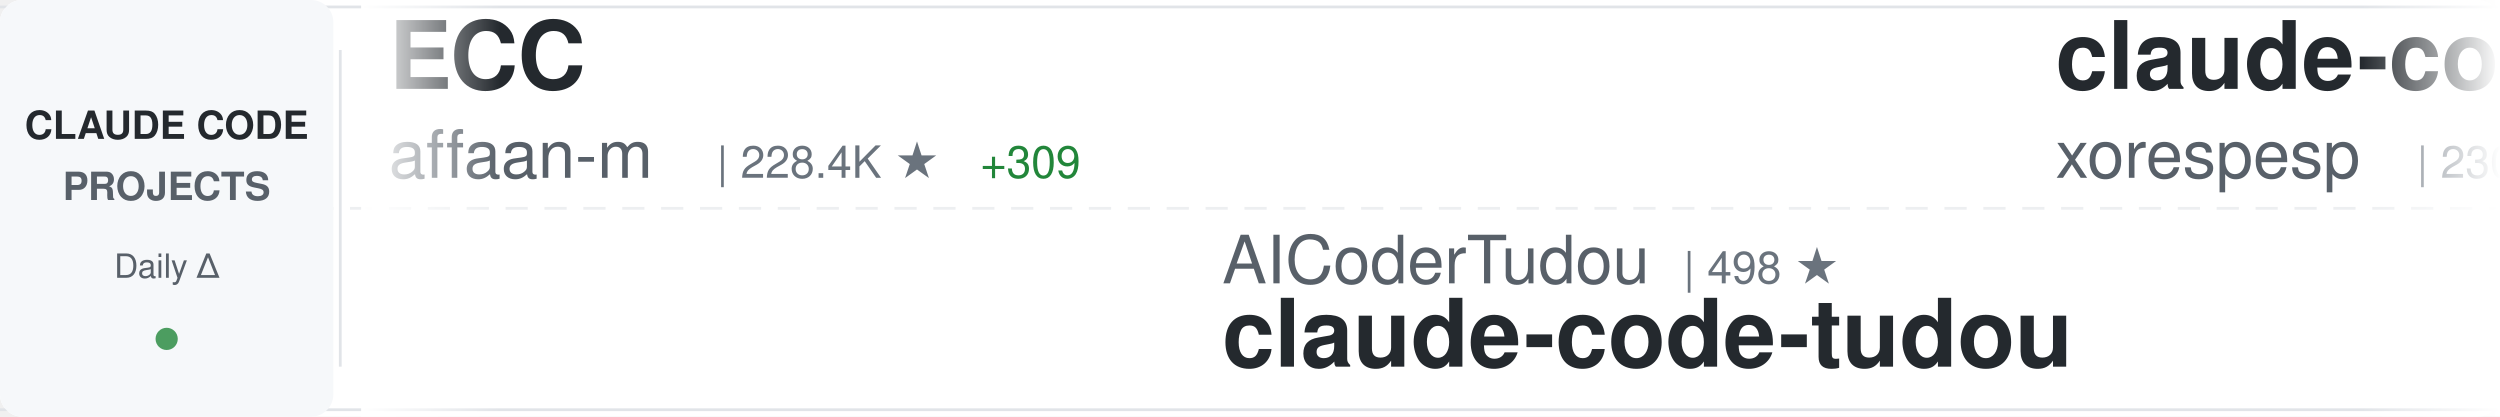
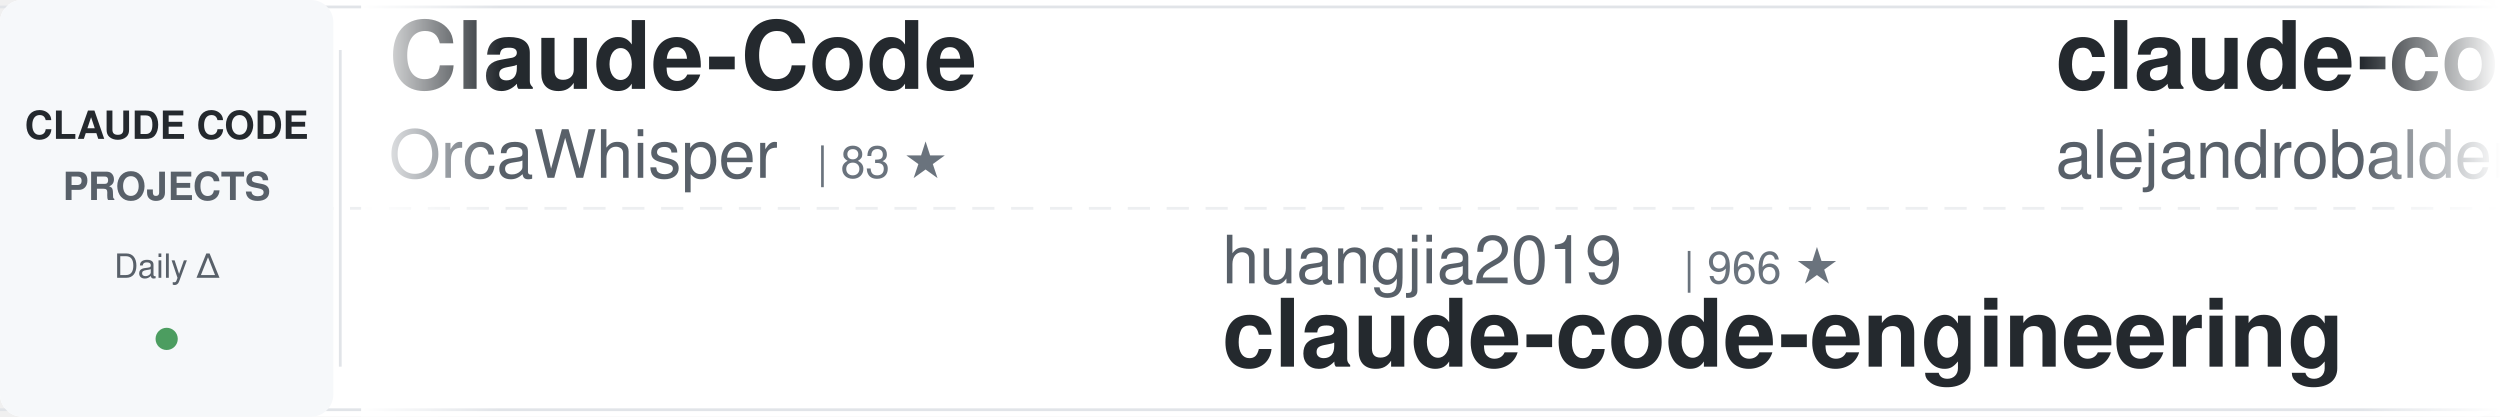
<svg xmlns="http://www.w3.org/2000/svg" width="900" height="150">
  <defs>
    <linearGradient id="awesomeLeftFade" x1="0%" y1="0%" x2="100%" y2="0%">
      <stop offset="0%" style="stop-color:#ffffff;stop-opacity:1" />
      <stop offset="100%" style="stop-color:#ffffff;stop-opacity:0" />
    </linearGradient>
    <linearGradient id="awesomeRightFade" x1="0%" y1="0%" x2="100%" y2="0%">
      <stop offset="0%" style="stop-color:#ffffff;stop-opacity:0" />
      <stop offset="100%" style="stop-color:#ffffff;stop-opacity:1" />
    </linearGradient>
  </defs>
  <rect width="900" height="150" fill="#ffffff" rx="8" />
  <rect x="0" y="2" width="900" height="1" fill="#e1e4e8" />
  <rect x="0" y="147" width="900" height="1" fill="#e1e4e8" />
  <line x1="0" y1="75" x2="900" y2="75" stroke="#e1e4e8" stroke-width="1" stroke-dasharray="8 6" opacity="0.6" />
  <rect x="0" y="0" width="120" height="150" fill="#f6f8fa" rx="8" />
  <text x="60" y="50" font-family="-apple-system, BlinkMacSystemFont, 'Segoe UI', Helvetica, Arial, sans-serif" font-size="14" font-weight="600" fill="#24292e" text-anchor="middle">CLAUDE CODE</text>
  <text x="60" y="72" font-family="-apple-system, BlinkMacSystemFont, 'Segoe UI', Helvetica, Arial, sans-serif" font-size="14" font-weight="600" fill="#586069" text-anchor="middle">PROJECTS</text>
  <text x="60" y="100" font-family="-apple-system, BlinkMacSystemFont, 'Segoe UI', Helvetica, Arial, sans-serif" font-size="12" font-weight="500" fill="#586069" text-anchor="middle">Daily Δ</text>
  <circle cx="60" cy="122" r="4" fill="#22863a" opacity="0.8" />
  <rect x="122" y="18" width="1" height="114" fill="#e1e4e8" />
  <clipPath id="awesomeTickerClip">
    <rect x="130" y="0" width="770" height="150" />
  </clipPath>
  <g clip-path="url(#awesomeTickerClip)">
    <g id="awesomeTickerItems">
      <animateTransform attributeName="transform" attributeType="XML" type="translate" from="0 0" to="-3000 0" dur="54s" repeatCount="indefinite" />
      <g transform="translate(0, 0)">
-         <text x="140" y="32" font-family="-apple-system, BlinkMacSystemFont, 'Segoe UI', Helvetica, Arial, sans-serif" font-size="34" font-weight="600" fill="#24292e">ECC</text>
-         <text x="140" y="64" font-family="-apple-system, BlinkMacSystemFont, 'Segoe UI', Helvetica, Arial, sans-serif" font-size="24" font-weight="400" fill="#586069">affaan-m</text>
-         <text x="258" y="64" font-family="-apple-system, BlinkMacSystemFont, 'Segoe UI', Helvetica, Arial, sans-serif" font-size="16" font-weight="500" fill="#6a737d">| 228.4K ★</text>
-         <text x="353" y="64" font-family="-apple-system, BlinkMacSystemFont, 'Segoe UI', Helvetica, Arial, sans-serif" font-size="16" font-weight="500" fill="#22863a"> +309</text>
+         <text x="140" y="32" font-family="-apple-system, BlinkMacSystemFont, 'Segoe UI', Helvetica, Arial, sans-serif" font-size="34" font-weight="600" fill="#24292e">Claude-Code</text>
+         <text x="140" y="64" font-family="-apple-system, BlinkMacSystemFont, 'Segoe UI', Helvetica, Arial, sans-serif" font-size="24" font-weight="400" fill="#586069">OrcaWhisper</text>
+         <text x="294" y="64" font-family="-apple-system, BlinkMacSystemFont, 'Segoe UI', Helvetica, Arial, sans-serif" font-size="16" font-weight="500" fill="#6a737d">| 83 ★</text>
      </g>
      <g transform="translate(300, 0)">
-         <text x="140" y="102" font-family="-apple-system, BlinkMacSystemFont, 'Segoe UI', Helvetica, Arial, sans-serif" font-size="24" font-weight="400" fill="#586069">AICoderTudou</text>
-         <text x="306" y="102" font-family="-apple-system, BlinkMacSystemFont, 'Segoe UI', Helvetica, Arial, sans-serif" font-size="16" font-weight="500" fill="#6a737d">| 498 ★</text>
-         <text x="140" y="132" font-family="-apple-system, BlinkMacSystemFont, 'Segoe UI', Helvetica, Arial, sans-serif" font-size="34" font-weight="600" fill="#24292e">claude-code-tudou</text>
+         <text x="140" y="102" font-family="-apple-system, BlinkMacSystemFont, 'Segoe UI', Helvetica, Arial, sans-serif" font-size="24" font-weight="400" fill="#586069">huangjia2019</text>
+         <text x="306" y="102" font-family="-apple-system, BlinkMacSystemFont, 'Segoe UI', Helvetica, Arial, sans-serif" font-size="16" font-weight="500" fill="#6a737d">| 966 ★</text>
+         <text x="140" y="132" font-family="-apple-system, BlinkMacSystemFont, 'Segoe UI', Helvetica, Arial, sans-serif" font-size="34" font-weight="600" fill="#24292e">claude-code-engineering</text>
      </g>
      <g transform="translate(600, 0)">
-         <text x="140" y="32" font-family="-apple-system, BlinkMacSystemFont, 'Segoe UI', Helvetica, Arial, sans-serif" font-size="34" font-weight="600" fill="#24292e">claude-code</text>
-         <text x="140" y="64" font-family="-apple-system, BlinkMacSystemFont, 'Segoe UI', Helvetica, Arial, sans-serif" font-size="24" font-weight="400" fill="#586069">xorespesp</text>
-         <text x="270" y="64" font-family="-apple-system, BlinkMacSystemFont, 'Segoe UI', Helvetica, Arial, sans-serif" font-size="16" font-weight="500" fill="#6a737d">| 230 ★</text>
+         <text x="140" y="32" font-family="-apple-system, BlinkMacSystemFont, 'Segoe UI', Helvetica, Arial, sans-serif" font-size="34" font-weight="600" fill="#24292e">claude-code-from-source</text>
+         <text x="140" y="64" font-family="-apple-system, BlinkMacSystemFont, 'Segoe UI', Helvetica, Arial, sans-serif" font-size="24" font-weight="400" fill="#586069">alejandrobalderas</text>
+         <text x="366" y="64" font-family="-apple-system, BlinkMacSystemFont, 'Segoe UI', Helvetica, Arial, sans-serif" font-size="16" font-weight="500" fill="#6a737d">| 2.7K ★</text>
+         <text x="443" y="64" font-family="-apple-system, BlinkMacSystemFont, 'Segoe UI', Helvetica, Arial, sans-serif" font-size="16" font-weight="500" fill="#22863a"> +41</text>
      </g>
      <g transform="translate(900, 0)">
-         <text x="140" y="102" font-family="-apple-system, BlinkMacSystemFont, 'Segoe UI', Helvetica, Arial, sans-serif" font-size="24" font-weight="400" fill="#586069">darcyegb</text>
-         <text x="258" y="102" font-family="-apple-system, BlinkMacSystemFont, 'Segoe UI', Helvetica, Arial, sans-serif" font-size="16" font-weight="500" fill="#6a737d">| 744 ★</text>
-         <text x="140" y="132" font-family="-apple-system, BlinkMacSystemFont, 'Segoe UI', Helvetica, Arial, sans-serif" font-size="34" font-weight="600" fill="#24292e">ClaudeCodeAgents</text>
+         <text x="140" y="102" font-family="-apple-system, BlinkMacSystemFont, 'Segoe UI', Helvetica, Arial, sans-serif" font-size="24" font-weight="400" fill="#586069">Pimzino</text>
+         <text x="246" y="102" font-family="-apple-system, BlinkMacSystemFont, 'Segoe UI', Helvetica, Arial, sans-serif" font-size="16" font-weight="500" fill="#6a737d">| 3.8K ★</text>
+         <text x="323" y="102" font-family="-apple-system, BlinkMacSystemFont, 'Segoe UI', Helvetica, Arial, sans-serif" font-size="16" font-weight="500" fill="#22863a"> +1</text>
+         <text x="140" y="132" font-family="-apple-system, BlinkMacSystemFont, 'Segoe UI', Helvetica, Arial, sans-serif" font-size="34" font-weight="600" fill="#24292e">claude-code-spec-workflo...</text>
      </g>
      <g transform="translate(1200, 0)">
-         <text x="140" y="32" font-family="-apple-system, BlinkMacSystemFont, 'Segoe UI', Helvetica, Arial, sans-serif" font-size="34" font-weight="600" fill="#24292e">claude_code_src</text>
-         <text x="140" y="64" font-family="-apple-system, BlinkMacSystemFont, 'Segoe UI', Helvetica, Arial, sans-serif" font-size="24" font-weight="400" fill="#586069">ponponon</text>
-         <text x="258" y="64" font-family="-apple-system, BlinkMacSystemFont, 'Segoe UI', Helvetica, Arial, sans-serif" font-size="16" font-weight="500" fill="#6a737d">| 2.3K ★</text>
-         <text x="335" y="64" font-family="-apple-system, BlinkMacSystemFont, 'Segoe UI', Helvetica, Arial, sans-serif" font-size="16" font-weight="500" fill="#22863a"> +1</text>
+         <text x="140" y="32" font-family="-apple-system, BlinkMacSystemFont, 'Segoe UI', Helvetica, Arial, sans-serif" font-size="34" font-weight="600" fill="#24292e">awesome-claude-code-suba...</text>
+         <text x="140" y="64" font-family="-apple-system, BlinkMacSystemFont, 'Segoe UI', Helvetica, Arial, sans-serif" font-size="24" font-weight="400" fill="#586069">VoltAgent</text>
+         <text x="270" y="64" font-family="-apple-system, BlinkMacSystemFont, 'Segoe UI', Helvetica, Arial, sans-serif" font-size="16" font-weight="500" fill="#6a737d">| 23.2K ★</text>
+         <text x="356" y="64" font-family="-apple-system, BlinkMacSystemFont, 'Segoe UI', Helvetica, Arial, sans-serif" font-size="16" font-weight="500" fill="#22863a"> +46</text>
      </g>
      <g transform="translate(1500, 0)">
-         <text x="140" y="102" font-family="-apple-system, BlinkMacSystemFont, 'Segoe UI', Helvetica, Arial, sans-serif" font-size="24" font-weight="400" fill="#586069">alex000kim</text>
-         <text x="282" y="102" font-family="-apple-system, BlinkMacSystemFont, 'Segoe UI', Helvetica, Arial, sans-serif" font-size="16" font-weight="500" fill="#6a737d">| 231 ★</text>
-         <text x="140" y="132" font-family="-apple-system, BlinkMacSystemFont, 'Segoe UI', Helvetica, Arial, sans-serif" font-size="34" font-weight="600" fill="#24292e">claude-code</text>
+         <text x="140" y="102" font-family="-apple-system, BlinkMacSystemFont, 'Segoe UI', Helvetica, Arial, sans-serif" font-size="24" font-weight="400" fill="#586069">Cranot</text>
+         <text x="234" y="102" font-family="-apple-system, BlinkMacSystemFont, 'Segoe UI', Helvetica, Arial, sans-serif" font-size="16" font-weight="500" fill="#6a737d">| 2.8K ★</text>
+         <text x="140" y="132" font-family="-apple-system, BlinkMacSystemFont, 'Segoe UI', Helvetica, Arial, sans-serif" font-size="34" font-weight="600" fill="#24292e">claude-code-guide</text>
      </g>
      <g transform="translate(1800, 0)">
        <text x="140" y="32" font-family="-apple-system, BlinkMacSystemFont, 'Segoe UI', Helvetica, Arial, sans-serif" font-size="34" font-weight="600" fill="#24292e">claude-code</text>
-         <text x="140" y="64" font-family="-apple-system, BlinkMacSystemFont, 'Segoe UI', Helvetica, Arial, sans-serif" font-size="24" font-weight="400" fill="#586069">jarmuine</text>
-         <text x="258" y="64" font-family="-apple-system, BlinkMacSystemFont, 'Segoe UI', Helvetica, Arial, sans-serif" font-size="16" font-weight="500" fill="#6a737d">| 2.2K ★</text>
+         <text x="140" y="64" font-family="-apple-system, BlinkMacSystemFont, 'Segoe UI', Helvetica, Arial, sans-serif" font-size="24" font-weight="400" fill="#586069">isboyjc</text>
+         <text x="246" y="64" font-family="-apple-system, BlinkMacSystemFont, 'Segoe UI', Helvetica, Arial, sans-serif" font-size="16" font-weight="500" fill="#6a737d">| 160 ★</text>
      </g>
      <g transform="translate(2100, 0)">
-         <text x="140" y="102" font-family="-apple-system, BlinkMacSystemFont, 'Segoe UI', Helvetica, Arial, sans-serif" font-size="24" font-weight="400" fill="#586069">Cranot</text>
-         <text x="234" y="102" font-family="-apple-system, BlinkMacSystemFont, 'Segoe UI', Helvetica, Arial, sans-serif" font-size="16" font-weight="500" fill="#6a737d">| 2.8K ★</text>
-         <text x="311" y="102" font-family="-apple-system, BlinkMacSystemFont, 'Segoe UI', Helvetica, Arial, sans-serif" font-size="16" font-weight="500" fill="#22863a"> +1</text>
-         <text x="140" y="132" font-family="-apple-system, BlinkMacSystemFont, 'Segoe UI', Helvetica, Arial, sans-serif" font-size="34" font-weight="600" fill="#24292e">claude-code-guide</text>
+         <text x="140" y="102" font-family="-apple-system, BlinkMacSystemFont, 'Segoe UI', Helvetica, Arial, sans-serif" font-size="24" font-weight="400" fill="#586069">anthropics</text>
+         <text x="282" y="102" font-family="-apple-system, BlinkMacSystemFont, 'Segoe UI', Helvetica, Arial, sans-serif" font-size="16" font-weight="500" fill="#6a737d">| 901 ★</text>
+         <text x="140" y="132" font-family="-apple-system, BlinkMacSystemFont, 'Segoe UI', Helvetica, Arial, sans-serif" font-size="34" font-weight="600" fill="#24292e">claude-code-base-action</text>
      </g>
      <g transform="translate(2400, 0)">
-         <text x="140" y="32" font-family="-apple-system, BlinkMacSystemFont, 'Segoe UI', Helvetica, Arial, sans-serif" font-size="34" font-weight="600" fill="#24292e">claude-code-guide</text>
-         <text x="140" y="64" font-family="-apple-system, BlinkMacSystemFont, 'Segoe UI', Helvetica, Arial, sans-serif" font-size="24" font-weight="400" fill="#586069">zebbern</text>
-         <text x="246" y="64" font-family="-apple-system, BlinkMacSystemFont, 'Segoe UI', Helvetica, Arial, sans-serif" font-size="16" font-weight="500" fill="#6a737d">| 4.4K ★</text>
-         <text x="323" y="64" font-family="-apple-system, BlinkMacSystemFont, 'Segoe UI', Helvetica, Arial, sans-serif" font-size="16" font-weight="500" fill="#22863a"> +1</text>
+         <text x="140" y="32" font-family="-apple-system, BlinkMacSystemFont, 'Segoe UI', Helvetica, Arial, sans-serif" font-size="34" font-weight="600" fill="#24292e">claude-skills</text>
+         <text x="140" y="64" font-family="-apple-system, BlinkMacSystemFont, 'Segoe UI', Helvetica, Arial, sans-serif" font-size="24" font-weight="400" fill="#586069">alirezarezvani</text>
+         <text x="330" y="64" font-family="-apple-system, BlinkMacSystemFont, 'Segoe UI', Helvetica, Arial, sans-serif" font-size="16" font-weight="500" fill="#6a737d">| 22.2K ★</text>
+         <text x="416" y="64" font-family="-apple-system, BlinkMacSystemFont, 'Segoe UI', Helvetica, Arial, sans-serif" font-size="16" font-weight="500" fill="#22863a"> +148</text>
      </g>
      <g transform="translate(2700, 0)">
-         <text x="140" y="102" font-family="-apple-system, BlinkMacSystemFont, 'Segoe UI', Helvetica, Arial, sans-serif" font-size="24" font-weight="400" fill="#586069">feiskyer</text>
-         <text x="258" y="102" font-family="-apple-system, BlinkMacSystemFont, 'Segoe UI', Helvetica, Arial, sans-serif" font-size="16" font-weight="500" fill="#6a737d">| 1.6K ★</text>
-         <text x="335" y="102" font-family="-apple-system, BlinkMacSystemFont, 'Segoe UI', Helvetica, Arial, sans-serif" font-size="16" font-weight="500" fill="#22863a"> +1</text>
-         <text x="140" y="132" font-family="-apple-system, BlinkMacSystemFont, 'Segoe UI', Helvetica, Arial, sans-serif" font-size="34" font-weight="600" fill="#24292e">claude-code-settings</text>
+         <text x="140" y="102" font-family="-apple-system, BlinkMacSystemFont, 'Segoe UI', Helvetica, Arial, sans-serif" font-size="24" font-weight="400" fill="#586069">multica-ai</text>
+         <text x="282" y="102" font-family="-apple-system, BlinkMacSystemFont, 'Segoe UI', Helvetica, Arial, sans-serif" font-size="16" font-weight="500" fill="#6a737d">| 190.9K ★</text>
+         <text x="377" y="102" font-family="-apple-system, BlinkMacSystemFont, 'Segoe UI', Helvetica, Arial, sans-serif" font-size="16" font-weight="500" fill="#22863a"> +379</text>
+         <text x="140" y="132" font-family="-apple-system, BlinkMacSystemFont, 'Segoe UI', Helvetica, Arial, sans-serif" font-size="34" font-weight="600" fill="#24292e">andrej-karpathy-skills</text>
      </g>
      <g transform="translate(3000, 0)">
-         <text x="140" y="32" font-family="-apple-system, BlinkMacSystemFont, 'Segoe UI', Helvetica, Arial, sans-serif" font-size="34" font-weight="600" fill="#24292e">ECC</text>
-         <text x="140" y="64" font-family="-apple-system, BlinkMacSystemFont, 'Segoe UI', Helvetica, Arial, sans-serif" font-size="24" font-weight="400" fill="#586069">affaan-m</text>
-         <text x="258" y="64" font-family="-apple-system, BlinkMacSystemFont, 'Segoe UI', Helvetica, Arial, sans-serif" font-size="16" font-weight="500" fill="#6a737d">| 228.4K ★</text>
-         <text x="353" y="64" font-family="-apple-system, BlinkMacSystemFont, 'Segoe UI', Helvetica, Arial, sans-serif" font-size="16" font-weight="500" fill="#22863a"> +309</text>
+         <text x="140" y="32" font-family="-apple-system, BlinkMacSystemFont, 'Segoe UI', Helvetica, Arial, sans-serif" font-size="34" font-weight="600" fill="#24292e">Claude-Code</text>
+         <text x="140" y="64" font-family="-apple-system, BlinkMacSystemFont, 'Segoe UI', Helvetica, Arial, sans-serif" font-size="24" font-weight="400" fill="#586069">OrcaWhisper</text>
+         <text x="294" y="64" font-family="-apple-system, BlinkMacSystemFont, 'Segoe UI', Helvetica, Arial, sans-serif" font-size="16" font-weight="500" fill="#6a737d">| 83 ★</text>
      </g>
      <g transform="translate(3300, 0)">
-         <text x="140" y="102" font-family="-apple-system, BlinkMacSystemFont, 'Segoe UI', Helvetica, Arial, sans-serif" font-size="24" font-weight="400" fill="#586069">AICoderTudou</text>
-         <text x="306" y="102" font-family="-apple-system, BlinkMacSystemFont, 'Segoe UI', Helvetica, Arial, sans-serif" font-size="16" font-weight="500" fill="#6a737d">| 498 ★</text>
-         <text x="140" y="132" font-family="-apple-system, BlinkMacSystemFont, 'Segoe UI', Helvetica, Arial, sans-serif" font-size="34" font-weight="600" fill="#24292e">claude-code-tudou</text>
+         <text x="140" y="102" font-family="-apple-system, BlinkMacSystemFont, 'Segoe UI', Helvetica, Arial, sans-serif" font-size="24" font-weight="400" fill="#586069">huangjia2019</text>
+         <text x="306" y="102" font-family="-apple-system, BlinkMacSystemFont, 'Segoe UI', Helvetica, Arial, sans-serif" font-size="16" font-weight="500" fill="#6a737d">| 966 ★</text>
+         <text x="140" y="132" font-family="-apple-system, BlinkMacSystemFont, 'Segoe UI', Helvetica, Arial, sans-serif" font-size="34" font-weight="600" fill="#24292e">claude-code-engineering</text>
      </g>
      <g transform="translate(3600, 0)">
-         <text x="140" y="32" font-family="-apple-system, BlinkMacSystemFont, 'Segoe UI', Helvetica, Arial, sans-serif" font-size="34" font-weight="600" fill="#24292e">claude-code</text>
-         <text x="140" y="64" font-family="-apple-system, BlinkMacSystemFont, 'Segoe UI', Helvetica, Arial, sans-serif" font-size="24" font-weight="400" fill="#586069">xorespesp</text>
-         <text x="270" y="64" font-family="-apple-system, BlinkMacSystemFont, 'Segoe UI', Helvetica, Arial, sans-serif" font-size="16" font-weight="500" fill="#6a737d">| 230 ★</text>
+         <text x="140" y="32" font-family="-apple-system, BlinkMacSystemFont, 'Segoe UI', Helvetica, Arial, sans-serif" font-size="34" font-weight="600" fill="#24292e">claude-code-from-source</text>
+         <text x="140" y="64" font-family="-apple-system, BlinkMacSystemFont, 'Segoe UI', Helvetica, Arial, sans-serif" font-size="24" font-weight="400" fill="#586069">alejandrobalderas</text>
+         <text x="366" y="64" font-family="-apple-system, BlinkMacSystemFont, 'Segoe UI', Helvetica, Arial, sans-serif" font-size="16" font-weight="500" fill="#6a737d">| 2.7K ★</text>
+         <text x="443" y="64" font-family="-apple-system, BlinkMacSystemFont, 'Segoe UI', Helvetica, Arial, sans-serif" font-size="16" font-weight="500" fill="#22863a"> +41</text>
      </g>
      <g transform="translate(3900, 0)">
-         <text x="140" y="102" font-family="-apple-system, BlinkMacSystemFont, 'Segoe UI', Helvetica, Arial, sans-serif" font-size="24" font-weight="400" fill="#586069">darcyegb</text>
-         <text x="258" y="102" font-family="-apple-system, BlinkMacSystemFont, 'Segoe UI', Helvetica, Arial, sans-serif" font-size="16" font-weight="500" fill="#6a737d">| 744 ★</text>
-         <text x="140" y="132" font-family="-apple-system, BlinkMacSystemFont, 'Segoe UI', Helvetica, Arial, sans-serif" font-size="34" font-weight="600" fill="#24292e">ClaudeCodeAgents</text>
+         <text x="140" y="102" font-family="-apple-system, BlinkMacSystemFont, 'Segoe UI', Helvetica, Arial, sans-serif" font-size="24" font-weight="400" fill="#586069">Pimzino</text>
+         <text x="246" y="102" font-family="-apple-system, BlinkMacSystemFont, 'Segoe UI', Helvetica, Arial, sans-serif" font-size="16" font-weight="500" fill="#6a737d">| 3.8K ★</text>
+         <text x="323" y="102" font-family="-apple-system, BlinkMacSystemFont, 'Segoe UI', Helvetica, Arial, sans-serif" font-size="16" font-weight="500" fill="#22863a"> +1</text>
+         <text x="140" y="132" font-family="-apple-system, BlinkMacSystemFont, 'Segoe UI', Helvetica, Arial, sans-serif" font-size="34" font-weight="600" fill="#24292e">claude-code-spec-workflo...</text>
      </g>
    </g>
  </g>
  <rect x="130" y="0" width="50" height="150" fill="url(#awesomeLeftFade)" />
  <rect x="850" y="0" width="50" height="150" fill="url(#awesomeRightFade)" />
</svg>
